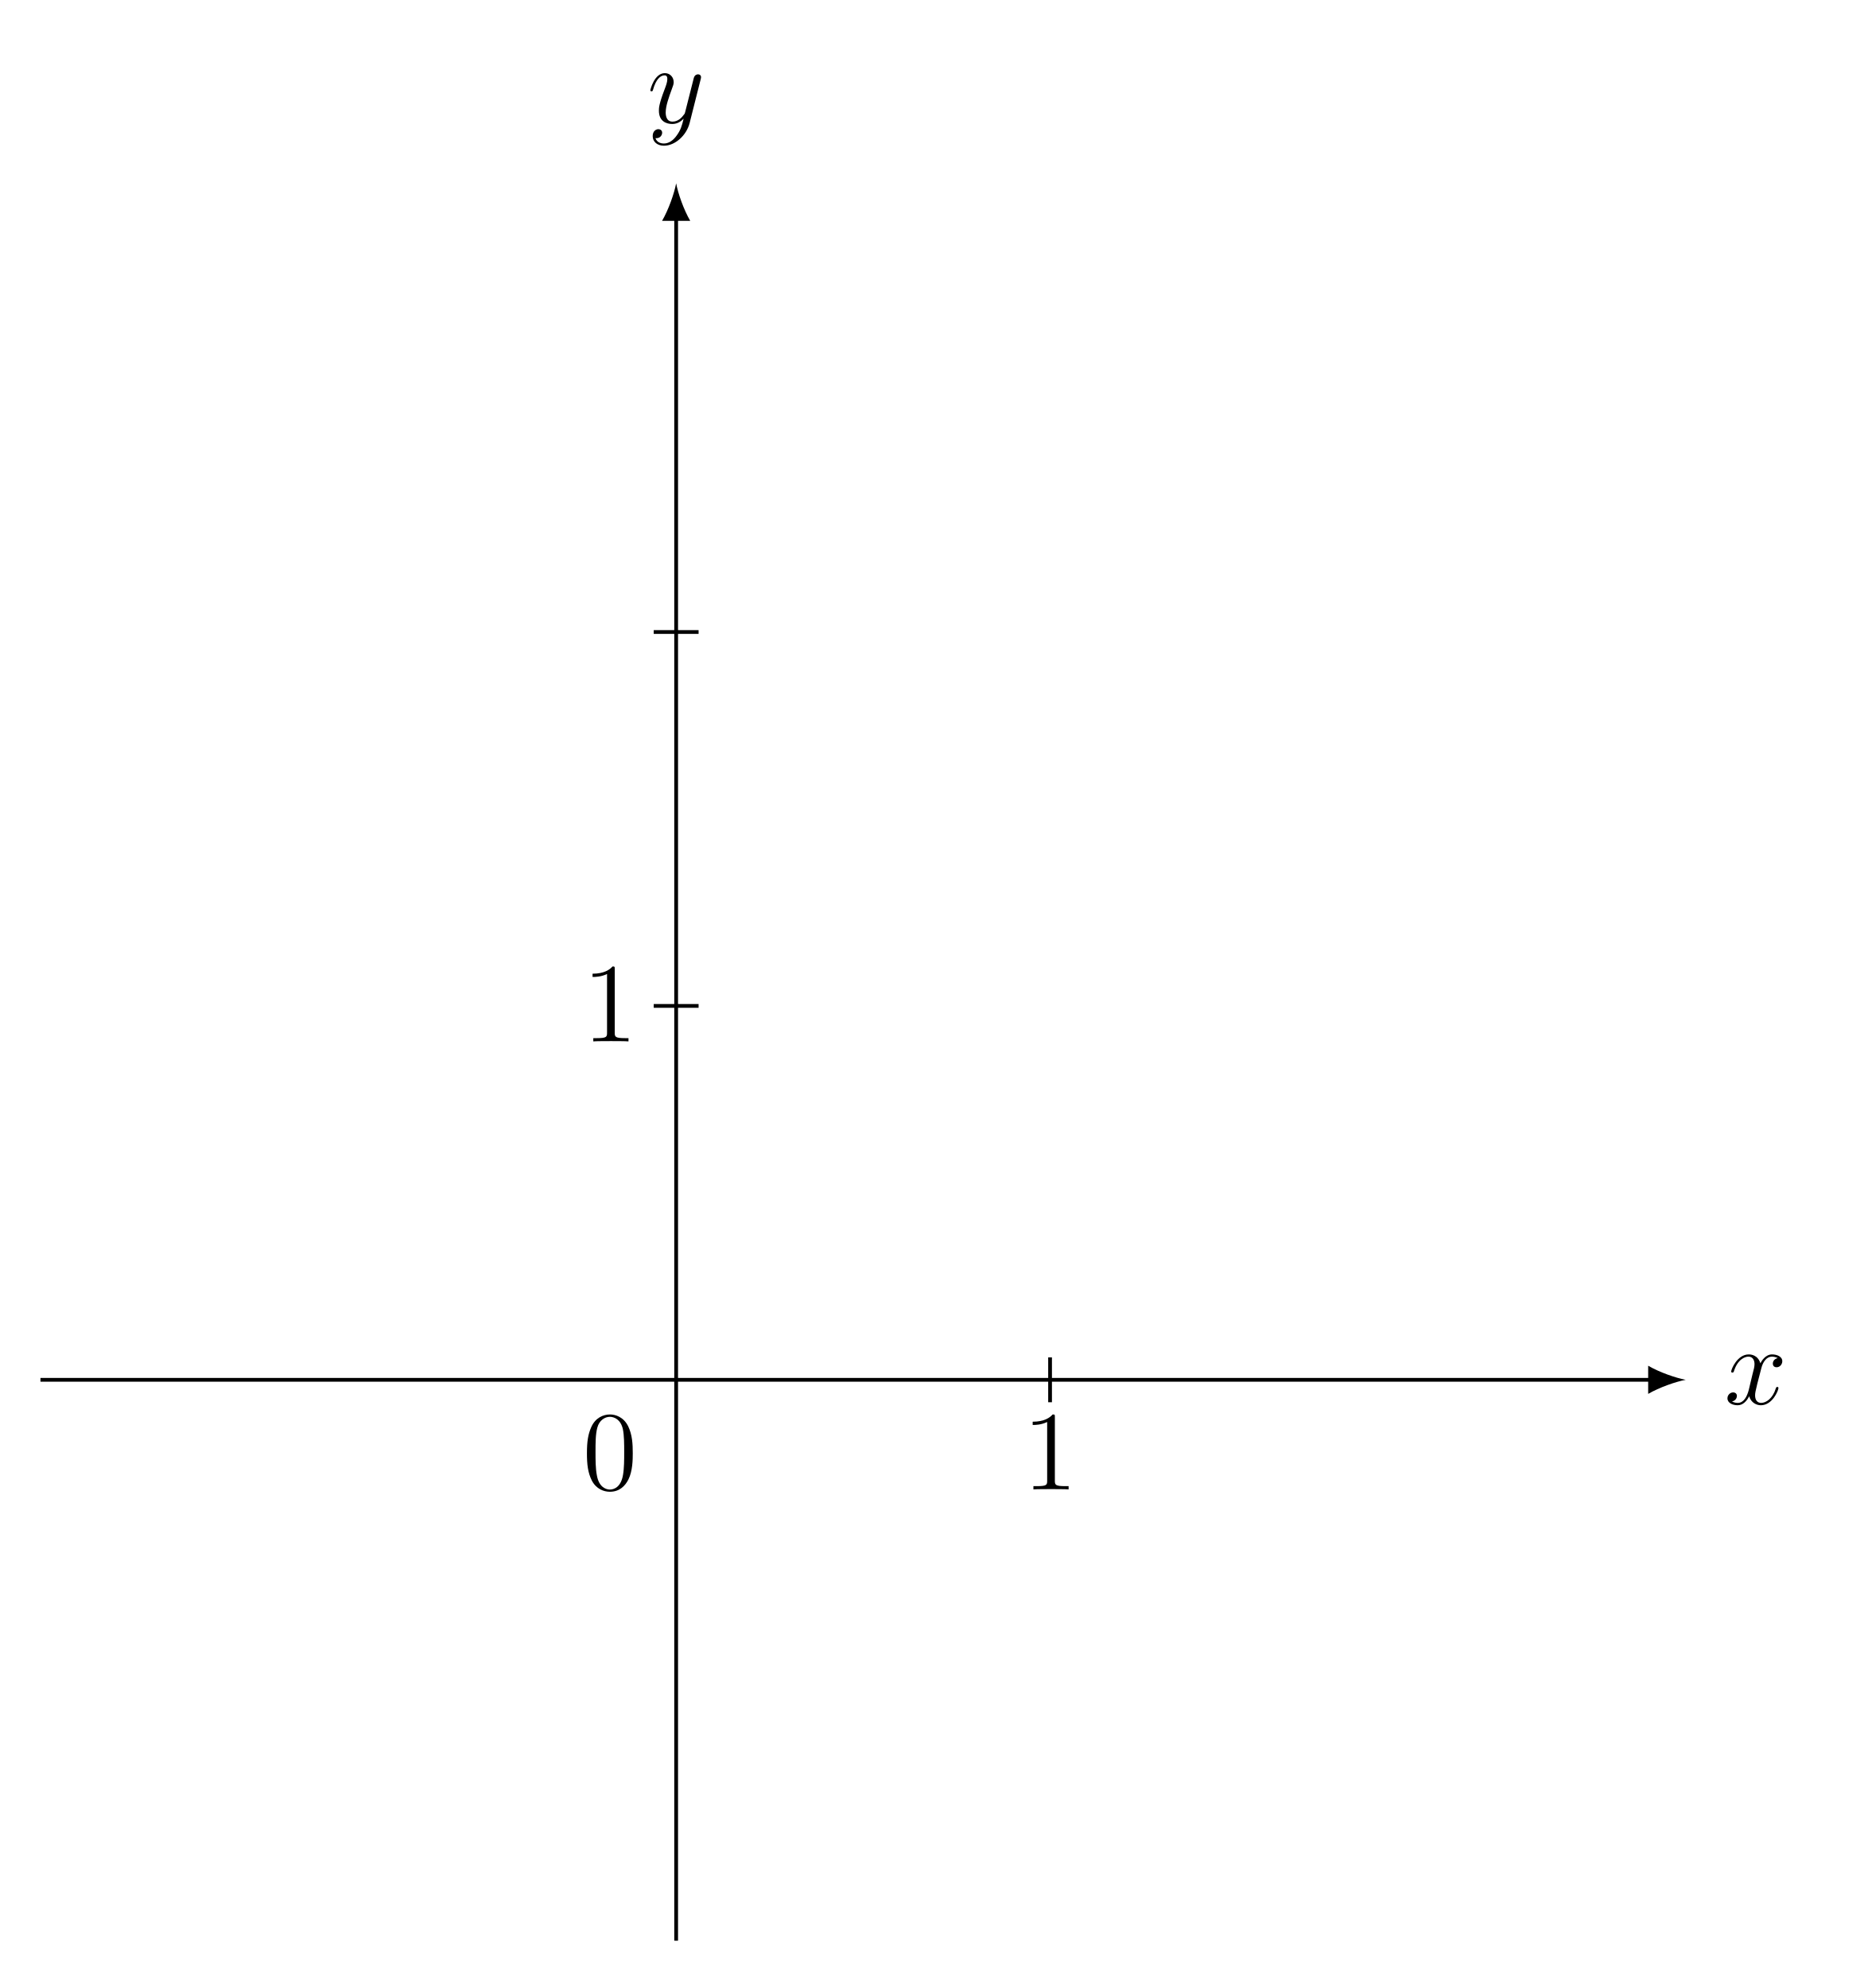
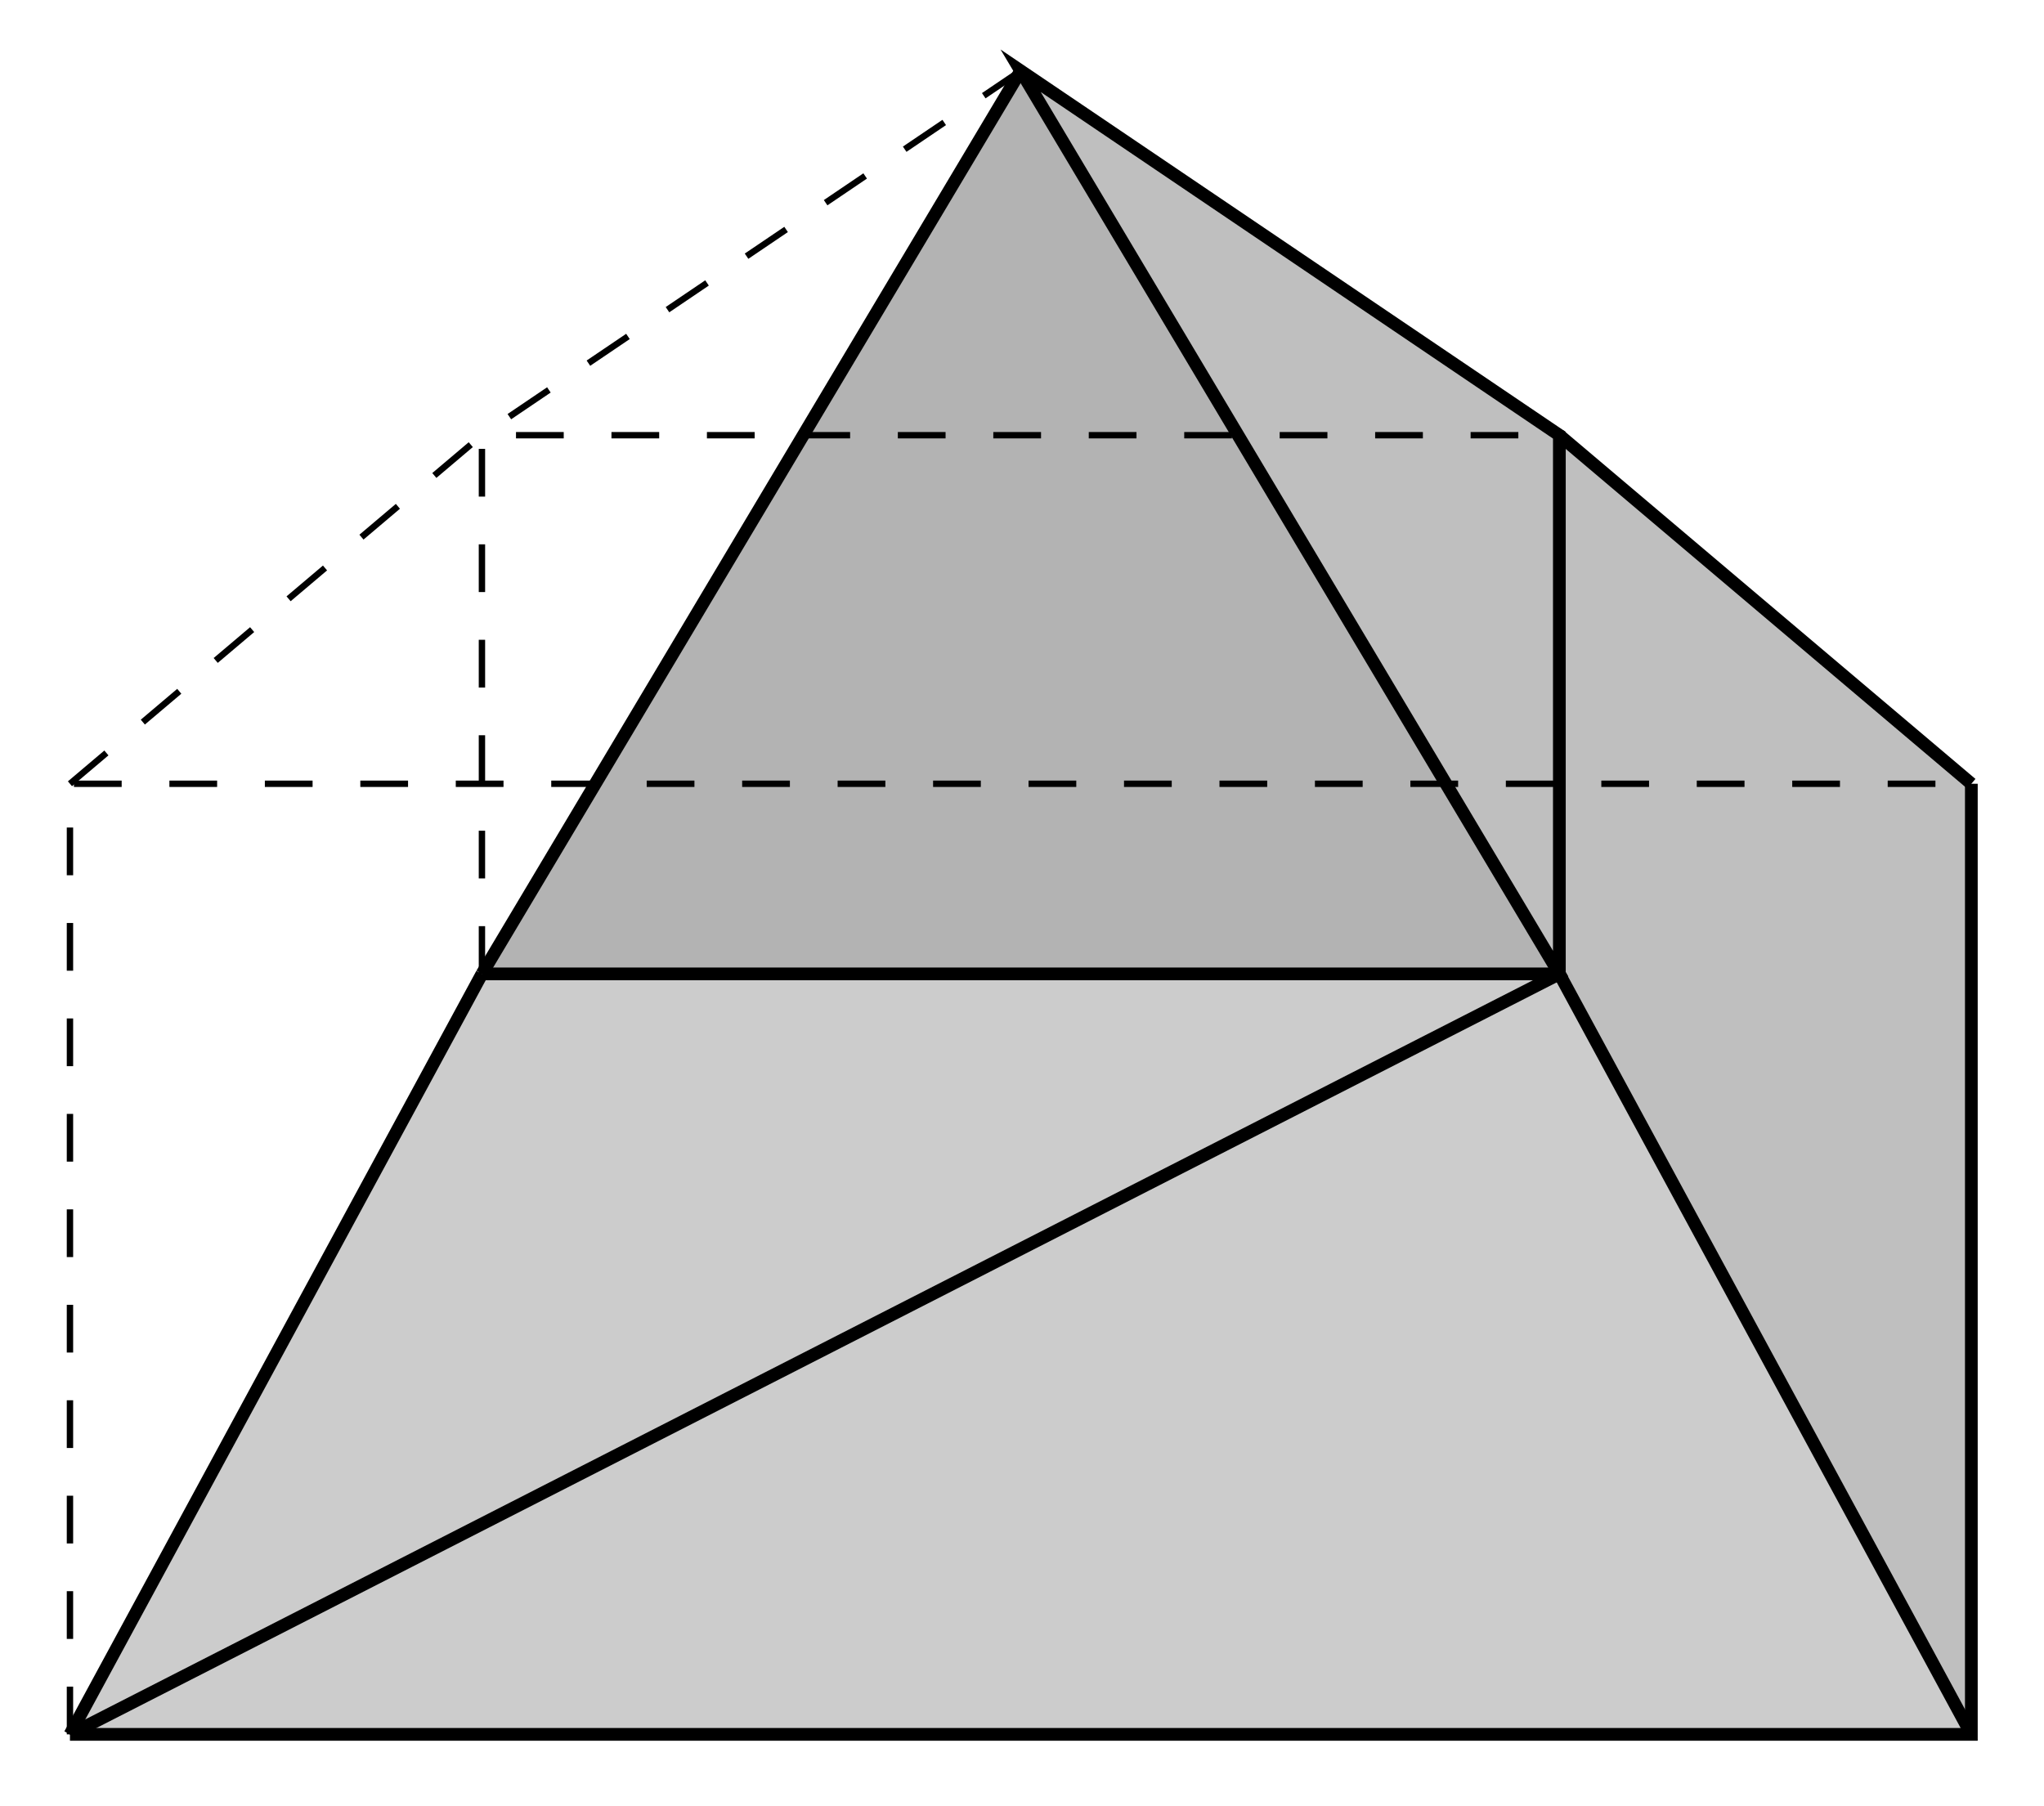
- <svg xmlns="http://www.w3.org/2000/svg" xmlns:xlink="http://www.w3.org/1999/xlink" width="197.437pt" height="210.162pt" viewBox="0 0 197.437 210.162" version="1.2">
+ <svg xmlns="http://www.w3.org/2000/svg" width="127.833pt" height="112.95pt" viewBox="0 0 127.833 112.95" version="1.2">
  <defs>
-     <g>
-       <symbol overflow="visible" id="glyph0-0">
-         <path style="stroke:none;" d="" />
-       </symbol>
-       <symbol overflow="visible" id="glyph0-1">
-         <path style="stroke:none;" d="M 5.719 -1.703 C 5.719 -1.766 5.672 -1.812 5.594 -1.812 C 5.484 -1.812 5.484 -1.75 5.438 -1.656 C 5.125 -0.609 4.422 -0.125 3.891 -0.125 C 3.484 -0.125 3.25 -0.422 3.25 -0.922 C 3.25 -1.172 3.297 -1.375 3.484 -2.156 L 3.906 -3.781 C 4.078 -4.484 4.484 -5.016 5.031 -5.016 C 5.031 -5.016 5.391 -5.016 5.641 -4.859 C 5.266 -4.781 5.125 -4.5 5.125 -4.281 C 5.125 -3.984 5.344 -3.891 5.516 -3.891 C 5.875 -3.891 6.125 -4.203 6.125 -4.531 C 6.125 -5.031 5.547 -5.25 5.047 -5.25 C 4.328 -5.25 3.922 -4.531 3.812 -4.312 C 3.531 -5.203 2.797 -5.25 2.578 -5.25 C 1.375 -5.25 0.719 -3.688 0.719 -3.422 C 0.719 -3.375 0.781 -3.328 0.859 -3.328 C 0.953 -3.328 0.969 -3.391 1 -3.438 C 1.406 -4.766 2.203 -5.016 2.547 -5.016 C 3.078 -5.016 3.188 -4.516 3.188 -4.234 C 3.188 -3.969 3.125 -3.688 2.969 -3.125 L 2.578 -1.484 C 2.391 -0.781 2.047 -0.125 1.422 -0.125 C 1.359 -0.125 1.062 -0.125 0.812 -0.281 C 1.234 -0.359 1.328 -0.719 1.328 -0.859 C 1.328 -1.094 1.156 -1.234 0.922 -1.234 C 0.641 -1.234 0.328 -0.984 0.328 -0.609 C 0.328 -0.109 0.891 0.125 1.406 0.125 C 1.969 0.125 2.375 -0.328 2.625 -0.828 C 2.828 -0.125 3.422 0.125 3.859 0.125 C 5.078 0.125 5.719 -1.438 5.719 -1.703 Z M 5.719 -1.703 " />
-       </symbol>
-       <symbol overflow="visible" id="glyph0-2">
-         <path style="stroke:none;" d="M 5.656 -4.625 C 5.672 -4.688 5.688 -4.766 5.688 -4.828 C 5.688 -5.016 5.547 -5.125 5.375 -5.125 C 5.266 -5.125 5.016 -5.078 4.922 -4.734 L 4.031 -1.219 C 3.984 -1.016 3.984 -0.984 3.875 -0.859 C 3.641 -0.531 3.25 -0.125 2.672 -0.125 C 2.016 -0.125 1.953 -0.781 1.953 -1.094 C 1.953 -1.781 2.281 -2.688 2.594 -3.547 C 2.719 -3.891 2.797 -4.062 2.797 -4.297 C 2.797 -4.797 2.438 -5.25 1.859 -5.25 C 0.766 -5.25 0.328 -3.531 0.328 -3.422 C 0.328 -3.375 0.375 -3.328 0.453 -3.328 C 0.562 -3.328 0.578 -3.375 0.625 -3.531 C 0.906 -4.531 1.359 -5.016 1.828 -5.016 C 1.922 -5.016 2.125 -5.016 2.125 -4.625 C 2.125 -4.312 2 -3.969 1.828 -3.516 C 1.234 -1.953 1.234 -1.562 1.234 -1.281 C 1.234 -0.141 2.047 0.125 2.641 0.125 C 2.984 0.125 3.422 0.016 3.828 -0.422 L 3.844 -0.422 C 3.672 0.281 3.547 0.75 3.125 1.328 C 2.812 1.781 2.344 2.188 1.766 2.188 C 1.625 2.188 1.047 2.172 0.875 1.625 C 0.906 1.625 0.984 1.625 0.984 1.625 C 1.344 1.625 1.578 1.328 1.578 1.047 C 1.578 0.781 1.359 0.672 1.172 0.672 C 0.984 0.672 0.578 0.828 0.578 1.406 C 0.578 2.016 1.078 2.422 1.766 2.422 C 2.953 2.422 4.156 1.328 4.484 0.016 Z M 5.656 -4.625 " />
-       </symbol>
-       <symbol overflow="visible" id="glyph1-0">
-         <path style="stroke:none;" d="" />
-       </symbol>
-       <symbol overflow="visible" id="glyph1-1">
-         <path style="stroke:none;" d="M 5.328 -3.812 C 5.328 -4.797 5.281 -5.766 4.844 -6.672 C 4.359 -7.656 3.5 -7.922 2.922 -7.922 C 2.219 -7.922 1.375 -7.578 0.938 -6.578 C 0.609 -5.828 0.484 -5.094 0.484 -3.812 C 0.484 -2.656 0.578 -1.781 1 -0.938 C 1.469 -0.031 2.281 0.25 2.906 0.25 C 3.938 0.25 4.531 -0.375 4.875 -1.062 C 5.312 -1.953 5.328 -3.125 5.328 -3.812 Z M 4.422 -3.953 C 4.422 -3.156 4.422 -2.25 4.297 -1.531 C 4.078 -0.219 3.328 0.016 2.906 0.016 C 2.531 0.016 1.75 -0.203 1.531 -1.5 C 1.391 -2.219 1.391 -3.125 1.391 -3.953 C 1.391 -4.922 1.391 -5.812 1.578 -6.516 C 1.781 -7.312 2.391 -7.672 2.906 -7.672 C 3.359 -7.672 4.047 -7.406 4.281 -6.375 C 4.422 -5.703 4.422 -4.766 4.422 -3.953 Z M 4.422 -3.953 " />
-       </symbol>
-       <symbol overflow="visible" id="glyph1-2">
-         <path style="stroke:none;" d="M 4.875 0 L 4.875 -0.344 L 4.516 -0.344 C 3.469 -0.344 3.422 -0.484 3.422 -0.922 L 3.422 -7.625 C 3.422 -7.906 3.422 -7.922 3.188 -7.922 C 2.906 -7.594 2.312 -7.156 1.078 -7.156 L 1.078 -6.812 C 1.359 -6.812 1.953 -6.812 2.609 -7.125 L 2.609 -0.922 C 2.609 -0.484 2.578 -0.344 1.531 -0.344 L 1.156 -0.344 L 1.156 0 C 1.469 -0.031 2.625 -0.031 3.031 -0.031 C 3.422 -0.031 4.562 -0.031 4.875 0 Z M 4.875 0 " />
-       </symbol>
-     </g>
+     <clipPath id="clip1">
+       <path d="M 0 0.047 L 109 0.047 L 109 112.852 L 0 112.852 Z M 0 0.047 " />
+     </clipPath>
+     <clipPath id="clip2">
+       <path d="M 18 0.047 L 76 0.047 L 76 73 L 18 73 Z M 18 0.047 " />
+     </clipPath>
+     <clipPath id="clip3">
+       <path d="M 0 49 L 42 49 L 42 112.852 L 0 112.852 Z M 0 49 " />
+     </clipPath>
+     <clipPath id="clip4">
+       <path d="M 86 49 L 127.668 49 L 127.668 112.852 L 86 112.852 Z M 86 49 " />
+     </clipPath>
+     <clipPath id="clip5">
+       <path d="M 86 15 L 127.668 15 L 127.668 61 L 86 61 Z M 86 15 " />
+     </clipPath>
+     <clipPath id="clip6">
+       <path d="M 0 0.047 L 70 0.047 L 70 55 L 0 55 Z M 0 0.047 " />
+     </clipPath>
  </defs>
  <g id="surface1">
-     <path style="fill:none;stroke-width:0.399;stroke-linecap:butt;stroke-linejoin:miter;stroke:rgb(0%,0%,0%);stroke-opacity:1;stroke-miterlimit:10;" d="M -67.466 0.001 L 103.565 0.001 " transform="matrix(0.996028,0,0,-0.996028,71.47513,145.8684)" />
-     <path style=" stroke:none;fill-rule:nonzero;fill:rgb(0%,0%,0%);fill-opacity:1;" d="M 178.199 145.867 C 177.141 145.668 175.422 145.074 174.23 144.379 L 174.23 147.355 C 175.422 146.664 177.141 146.066 178.199 145.867 " />
-     <g style="fill:rgb(0%,0%,0%);fill-opacity:1;">
-       <use xlink:href="#glyph0-1" x="182.283" y="148.432" />
+     <path style=" stroke:none;fill-rule:nonzero;fill:rgb(79.999%,79.999%,79.999%);fill-opacity:1;" d="M 4.375 108.473 L 123.289 108.473 L 97.523 60.91 L 30.141 60.91 Z M 4.375 108.473 " />
+     <path style=" stroke:none;fill-rule:nonzero;fill:rgb(75%,75%,75%);fill-opacity:1;" d="M 123.289 108.473 L 123.289 49.02 L 97.523 27.219 L 97.523 60.91 Z M 123.289 108.473 " />
+     <path style=" stroke:none;fill-rule:nonzero;fill:rgb(70%,70%,70%);fill-opacity:1;" d="M 30.141 60.91 L 97.523 60.91 L 63.832 4.426 Z M 30.141 60.91 " />
+     <path style=" stroke:none;fill-rule:nonzero;fill:rgb(75%,75%,75%);fill-opacity:1;" d="M 97.523 60.91 L 97.523 27.219 L 63.832 4.426 Z M 97.523 60.91 " />
+     <path style="fill:none;stroke-width:0.797;stroke-linecap:butt;stroke-linejoin:miter;stroke:rgb(0%,0%,0%);stroke-opacity:1;stroke-miterlimit:10;" d="M -59.535 -29.766 L 59.534 -29.766 L 59.534 29.765 " transform="matrix(0.998695,0,0,-0.998695,63.83261,78.7459)" />
+     <g clip-path="url(#clip1)" clip-rule="nonzero">
+       <path style="fill:none;stroke-width:0.797;stroke-linecap:butt;stroke-linejoin:miter;stroke:rgb(0%,0%,0%);stroke-opacity:1;stroke-miterlimit:10;" d="M -59.535 -29.766 L 33.735 17.859 L -0.001 74.417 L 33.735 51.594 L 33.735 17.859 " transform="matrix(0.998695,0,0,-0.998695,63.83261,78.7459)" />
    </g>
-     <path style="fill:none;stroke-width:0.399;stroke-linecap:butt;stroke-linejoin:miter;stroke:rgb(0%,0%,0%);stroke-opacity:1;stroke-miterlimit:10;" d="M 0.001 -59.528 L 0.001 123.405 " transform="matrix(0.996028,0,0,-0.996028,71.47513,145.8684)" />
-     <path style=" stroke:none;fill-rule:nonzero;fill:rgb(0%,0%,0%);fill-opacity:1;" d="M 71.477 19.379 C 71.277 20.438 70.68 22.156 69.988 23.348 L 72.965 23.348 C 72.27 22.156 71.672 20.438 71.477 19.379 " />
-     <g style="fill:rgb(0%,0%,0%);fill-opacity:1;">
-       <use xlink:href="#glyph0-2" x="68.419" y="12.982" />
+     <path style="fill:none;stroke-width:0.797;stroke-linecap:butt;stroke-linejoin:miter;stroke:rgb(0%,0%,0%);stroke-opacity:1;stroke-miterlimit:10;" d="M -33.736 17.859 L 33.735 17.859 " transform="matrix(0.998695,0,0,-0.998695,63.83261,78.7459)" />
+     <g clip-path="url(#clip2)" clip-rule="nonzero">
+       <path style="fill:none;stroke-width:0.797;stroke-linecap:butt;stroke-linejoin:miter;stroke:rgb(0%,0%,0%);stroke-opacity:1;stroke-miterlimit:10;" d="M -33.736 17.859 L -0.001 74.417 " transform="matrix(0.998695,0,0,-0.998695,63.83261,78.7459)" />
    </g>
-     <path style="fill:none;stroke-width:0.399;stroke-linecap:butt;stroke-linejoin:miter;stroke:rgb(0%,0%,0%);stroke-opacity:1;stroke-miterlimit:10;" d="M 39.686 -2.379 L 39.686 2.382 " transform="matrix(0.996028,0,0,-0.996028,71.47513,145.8684)" />
-     <path style="fill:none;stroke-width:0.399;stroke-linecap:butt;stroke-linejoin:miter;stroke:rgb(0%,0%,0%);stroke-opacity:1;stroke-miterlimit:10;" d="M -2.379 39.686 L 2.382 39.686 " transform="matrix(0.996028,0,0,-0.996028,71.47513,145.8684)" />
-     <path style="fill:none;stroke-width:0.399;stroke-linecap:butt;stroke-linejoin:miter;stroke:rgb(0%,0%,0%);stroke-opacity:1;stroke-miterlimit:10;" d="M -2.379 79.371 L 2.382 79.371 " transform="matrix(0.996028,0,0,-0.996028,71.47513,145.8684)" />
-     <g style="fill:rgb(0%,0%,0%);fill-opacity:1;">
-       <use xlink:href="#glyph1-1" x="61.562" y="157.452" />
+     <g clip-path="url(#clip3)" clip-rule="nonzero">
+       <path style="fill:none;stroke-width:0.797;stroke-linecap:butt;stroke-linejoin:miter;stroke:rgb(0%,0%,0%);stroke-opacity:1;stroke-miterlimit:10;" d="M -59.535 -29.766 L -33.736 17.859 " transform="matrix(0.998695,0,0,-0.998695,63.83261,78.7459)" />
    </g>
-     <g style="fill:rgb(0%,0%,0%);fill-opacity:1;">
-       <use xlink:href="#glyph1-2" x="108.088" y="157.452" />
+     <g clip-path="url(#clip4)" clip-rule="nonzero">
+       <path style="fill:none;stroke-width:0.797;stroke-linecap:butt;stroke-linejoin:miter;stroke:rgb(0%,0%,0%);stroke-opacity:1;stroke-miterlimit:10;" d="M 59.534 -29.766 L 33.735 17.859 " transform="matrix(0.998695,0,0,-0.998695,63.83261,78.7459)" />
    </g>
-     <g style="fill:rgb(0%,0%,0%);fill-opacity:1;">
-       <use xlink:href="#glyph1-2" x="61.562" y="110.091" />
+     <g clip-path="url(#clip5)" clip-rule="nonzero">
+       <path style="fill:none;stroke-width:0.797;stroke-linecap:butt;stroke-linejoin:miter;stroke:rgb(0%,0%,0%);stroke-opacity:1;stroke-miterlimit:10;" d="M 59.534 29.765 L 33.735 51.594 " transform="matrix(0.998695,0,0,-0.998695,63.83261,78.7459)" />
    </g>
+     <path style="fill:none;stroke-width:0.399;stroke-linecap:butt;stroke-linejoin:miter;stroke:rgb(0%,0%,0%);stroke-opacity:1;stroke-dasharray:2.989,2.989;stroke-miterlimit:10;" d="M -59.535 -29.766 L -59.535 29.765 L 59.534 29.765 " transform="matrix(0.998695,0,0,-0.998695,63.83261,78.7459)" />
+     <g clip-path="url(#clip6)" clip-rule="nonzero">
+       <path style="fill:none;stroke-width:0.399;stroke-linecap:butt;stroke-linejoin:miter;stroke:rgb(0%,0%,0%);stroke-opacity:1;stroke-dasharray:2.989,2.989;stroke-miterlimit:10;" d="M -59.535 29.765 L -33.736 51.594 L -0.001 74.417 " transform="matrix(0.998695,0,0,-0.998695,63.83261,78.7459)" />
+     </g>
+     <path style="fill:none;stroke-width:0.399;stroke-linecap:butt;stroke-linejoin:miter;stroke:rgb(0%,0%,0%);stroke-opacity:1;stroke-dasharray:2.989,2.989;stroke-miterlimit:10;" d="M -33.736 17.859 L -33.736 51.594 L 33.735 51.594 " transform="matrix(0.998695,0,0,-0.998695,63.83261,78.7459)" />
  </g>
</svg>
